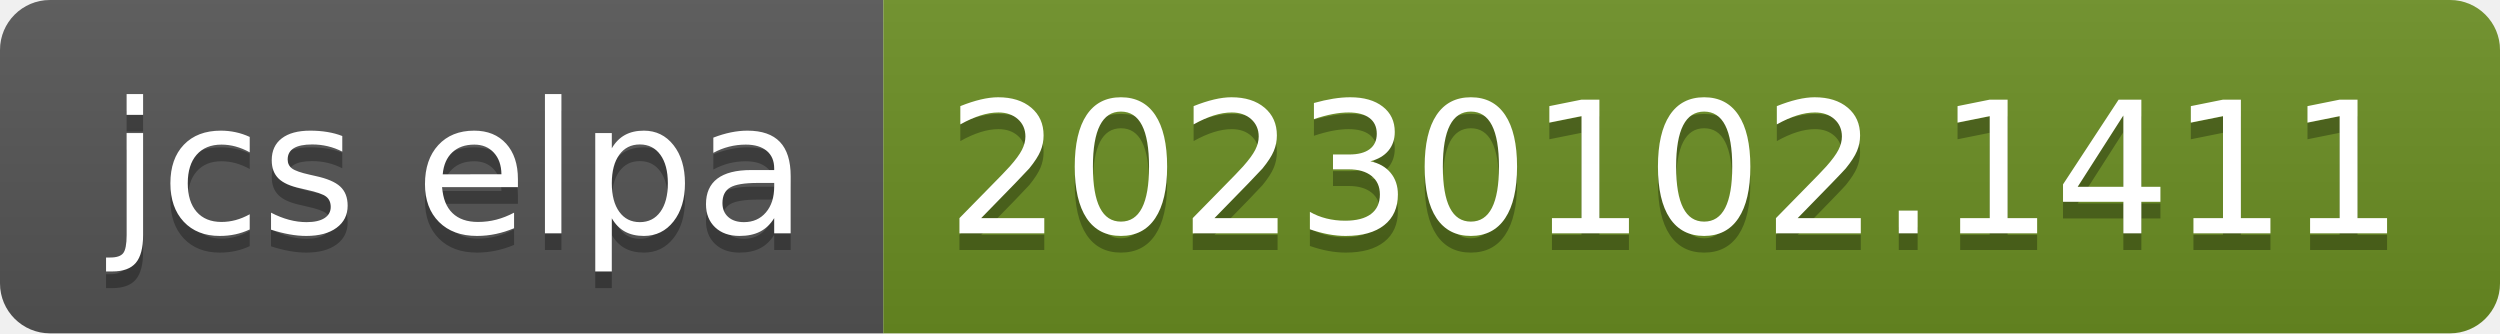
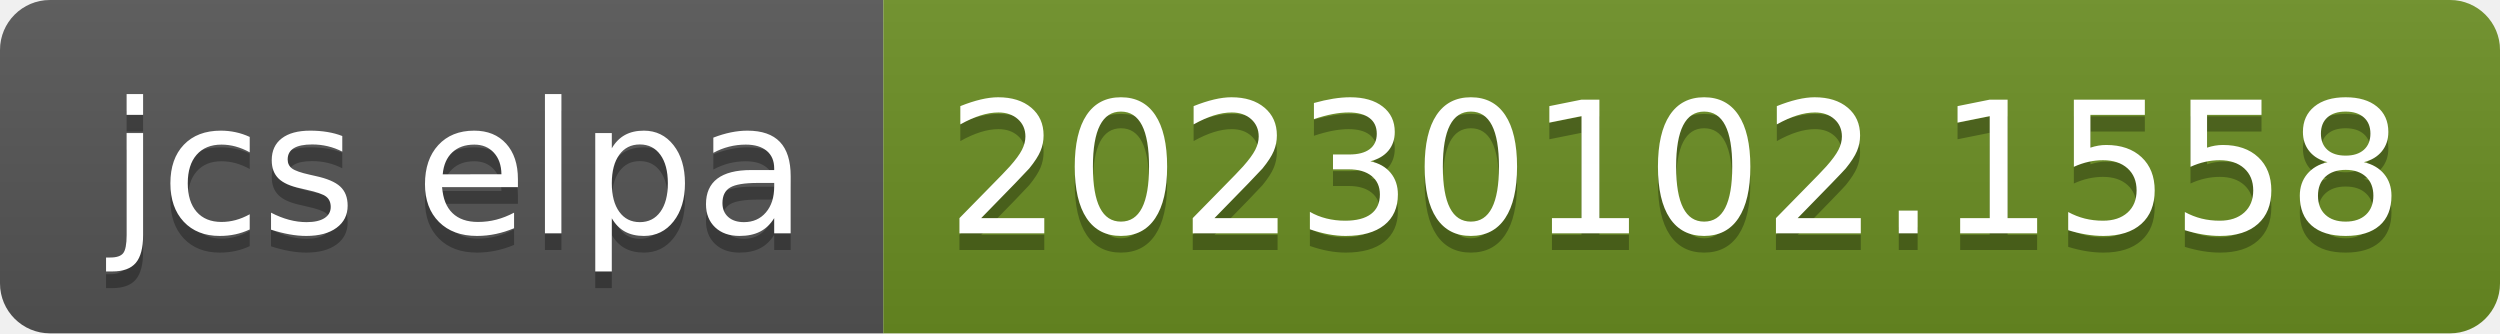
- <svg xmlns="http://www.w3.org/2000/svg" width="150" height="20" role="img" aria-label="jcs elpa: 20230102.1411">
+ <svg xmlns="http://www.w3.org/2000/svg" width="150" height="20" role="img" aria-label="jcs elpa: 20230102.1558">
  <linearGradient id="s" x2="0" y2="100%">
    <stop offset="0" stop-color="#bbb" stop-opacity=".1" />
    <stop offset="1" stop-opacity=".1" />
  </linearGradient>
  <clipPath id="r">
    <rect width="150" height="20" rx="3" fill="#fff" />
  </clipPath>
  <g clip-path="url(#r)">
    <rect width="53" height="20" fill="#555" />
    <rect x="53" width="97" height="20" fill="#6b8e23" />
    <rect width="150" height="20" fill="url(#s)" />
  </g>
  <g fill="#fff" text-anchor="middle" font-family="Verdana,Geneva,DejaVu Sans,sans-serif" text-rendering="geometricPrecision" font-size="110">
    <text aria-hidden="true" x="275" y="150" fill="#010101" fill-opacity=".3" transform="scale(.1)" textLength="430">jcs elpa</text>
    <text x="275" y="140" transform="scale(.1)" fill="#fff" textLength="430">jcs elpa</text>
-     <text aria-hidden="true" x="1005" y="150" fill="#010101" fill-opacity=".3" transform="scale(.1)" textLength="870">20230102.1411</text>
-     <text x="1005" y="140" transform="scale(.1)" fill="#fff" textLength="870">20230102.1411</text>
+     <text aria-hidden="true" x="1005" y="150" fill="#010101" fill-opacity=".3" transform="scale(.1)" textLength="870">20230102.1558</text>
+     <text x="1005" y="140" transform="scale(.1)" fill="#fff" textLength="870">20230102.1558</text>
  </g>
</svg>
